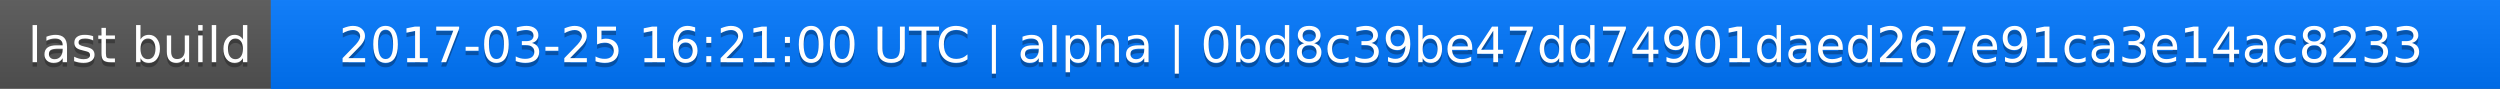
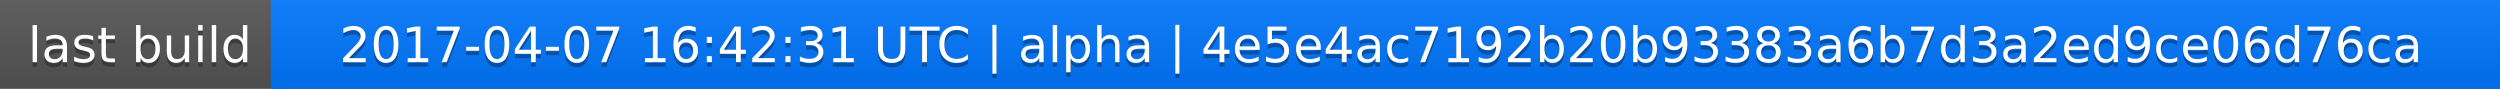
<svg xmlns="http://www.w3.org/2000/svg" width="563" height="20">
  <linearGradient id="a" x2="0" y2="100%">
    <stop offset="0" stop-color="#bbb" stop-opacity=".1" />
    <stop offset="1" stop-opacity=".1" />
  </linearGradient>
  <rect rx="0" width="563" height="20" fill="#555" />
  <rect rx="0" x="61" width="502" height="20" fill="#07f" />
  <path fill="#07f" d="M61 0h4v20h-4z" />
  <rect rx="0" width="563" height="20" fill="url(#a)" />
  <g fill="#fff" text-anchor="middle" font-family="DejaVu Sans,Verdana,Geneva,sans-serif" font-size="11">
    <text x="31.5" y="15" fill="#010101" fill-opacity=".3">last build</text>
    <text x="31.5" y="14">last build</text>
-     <text x="311" y="15" fill="#010101" fill-opacity=".3">2017-03-25 16:21:00 UTC | alpha | 0bd8c39be47dd74901daed267e91ca3e14ac8233</text>
-     <text x="311" y="14">2017-03-25 16:21:00 UTC | alpha | 0bd8c39be47dd74901daed267e91ca3e14ac8233</text>
+     <text x="311" y="15" fill="#010101" fill-opacity=".3">2017-04-07 16:42:31 UTC | alpha | 4e5e4ac7192b20b93383a6b7d3a2ed9ce06d76ca</text>
+     <text x="311" y="14">2017-04-07 16:42:31 UTC | alpha | 4e5e4ac7192b20b93383a6b7d3a2ed9ce06d76ca</text>
  </g>
</svg>
